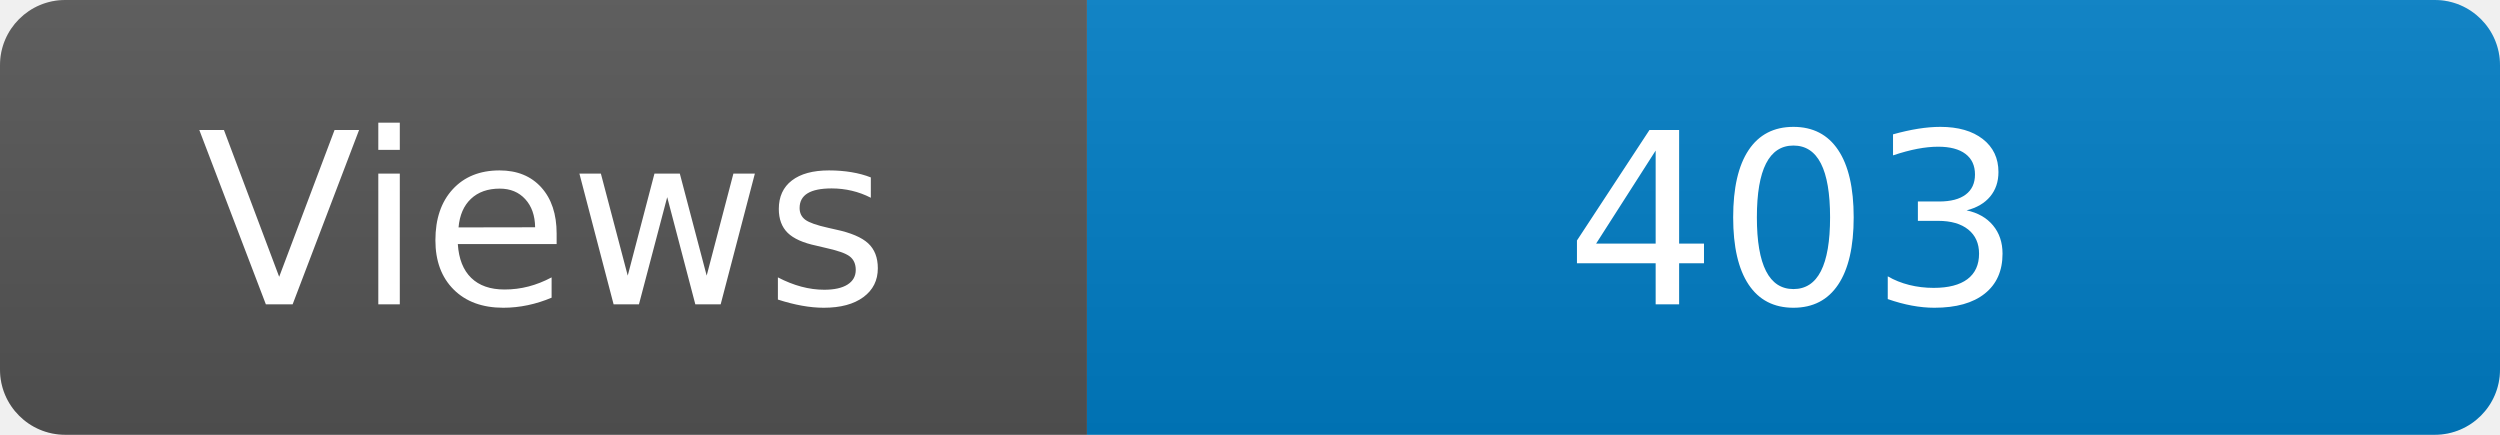
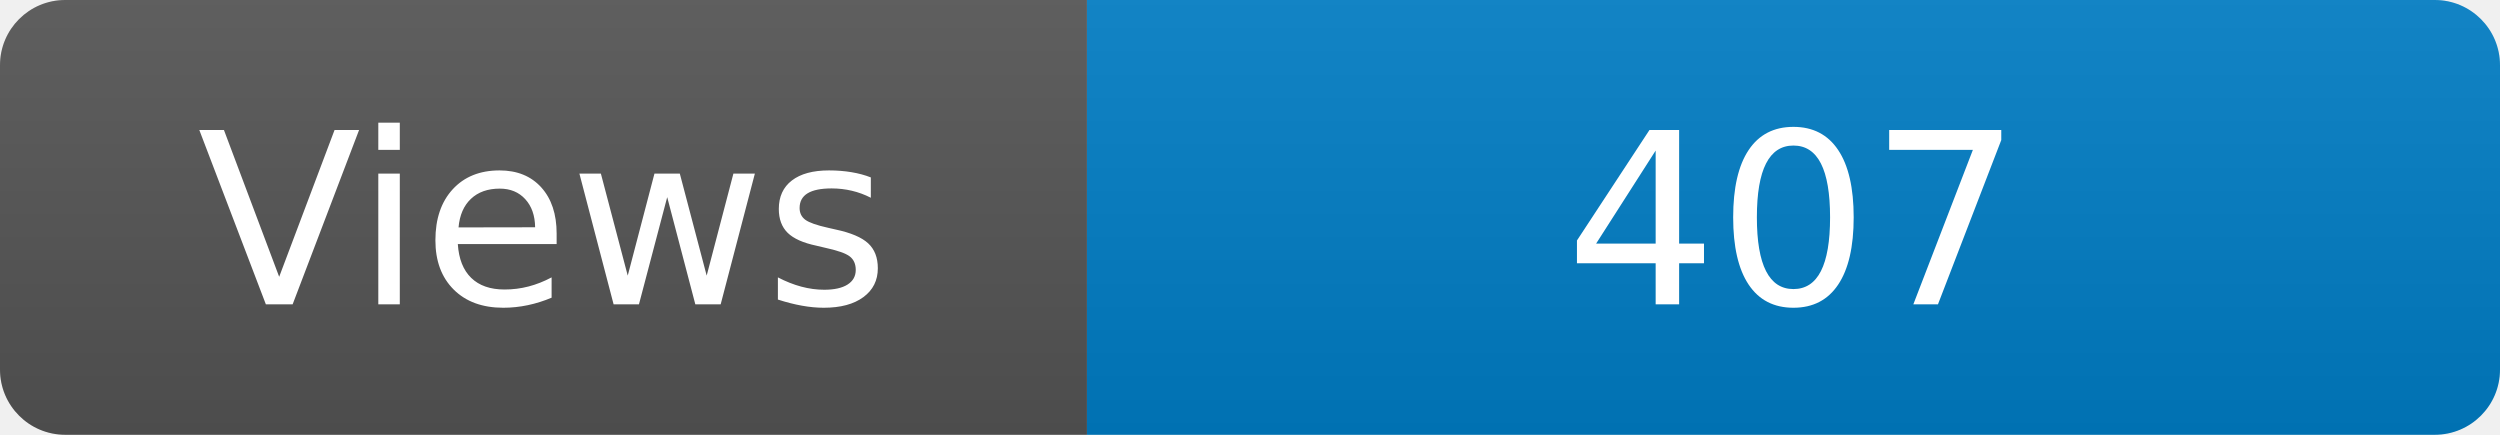
<svg xmlns="http://www.w3.org/2000/svg" width="115" height="20" role="img" aria-label="Maintained?: yes">
  <linearGradient id="s" x2="0" y2="100%">
    <stop offset="0" stop-color="#bbb" stop-opacity=".1" />
    <stop offset="1" stop-opacity=".1" />
  </linearGradient>
  <clipPath id="r">
    <rect width="115" height="20" rx="3" fill="#fff" />
  </clipPath>
  <g clip-path="url(#r)">
    <rect width="50" height="20" fill="#555" />
    <rect x="50" width="160" height="20" fill="#007ec6" />
    <rect width="115" height="20" fill="url(#s)" />
  </g>
  <g fill="#fff" text-anchor="middle" font-family="Verdana,Geneva,DejaVu Sans,sans-serif" font-size="110">
    <text x="250" y="140" transform="scale(.1)" fill="#fff">Views</text>
-     <text x="825" y="140" transform="scale(.1)" fill="#fff">403</text>
+     <text x="825" y="140" transform="scale(.1)" fill="#fff">407</text>
  </g>
</svg>
